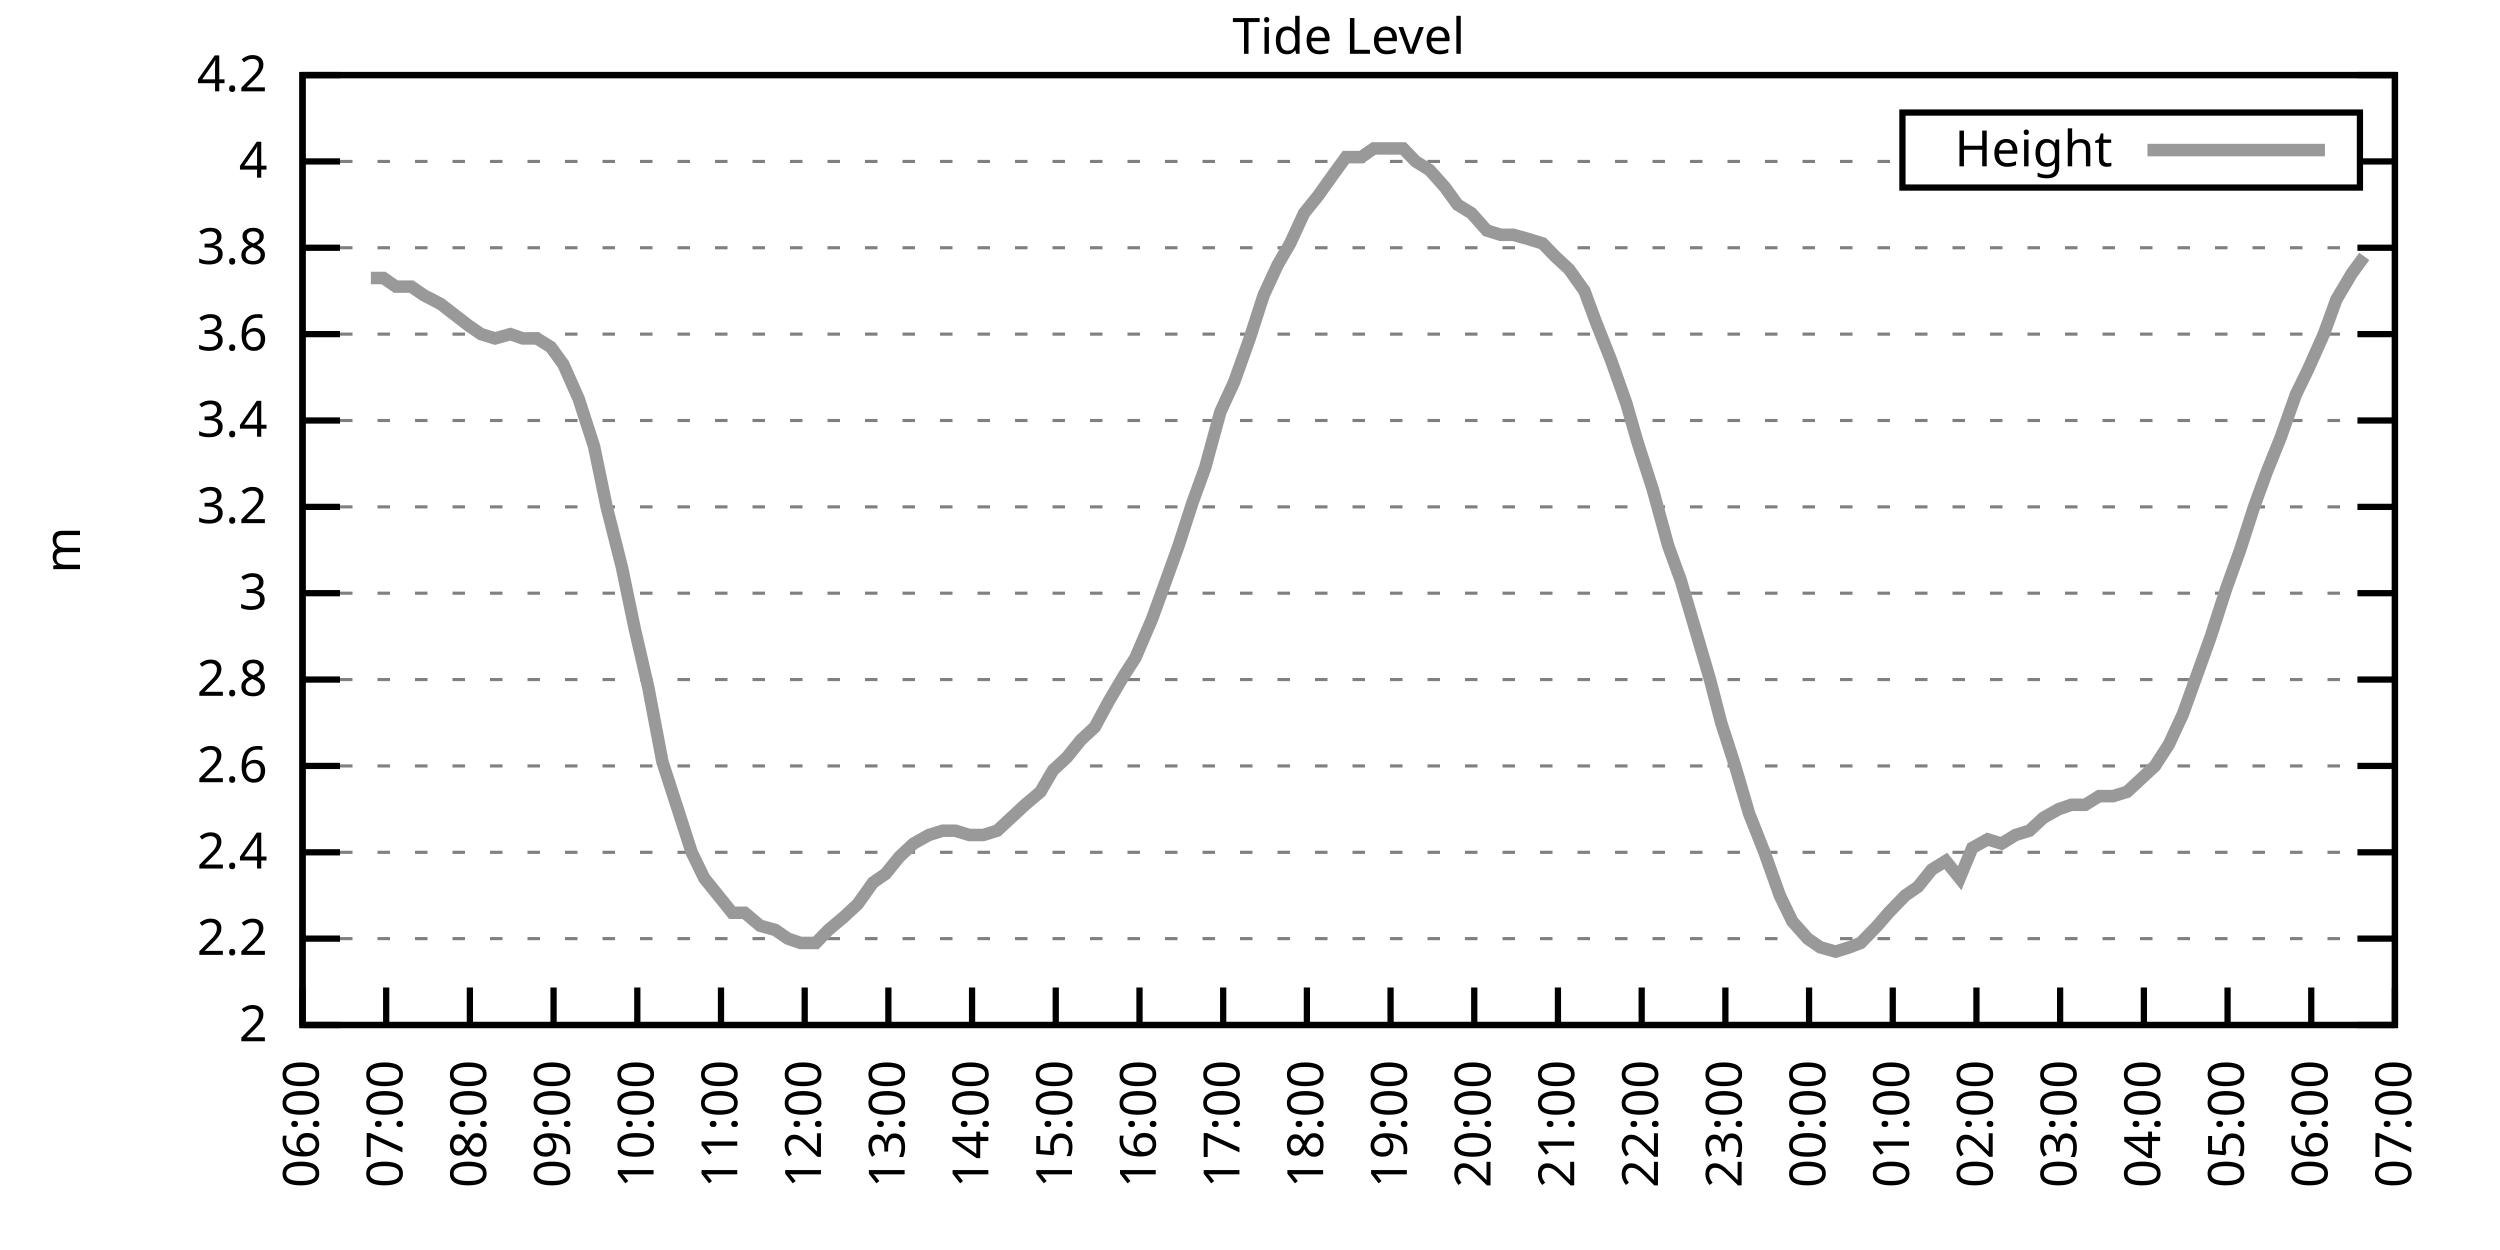
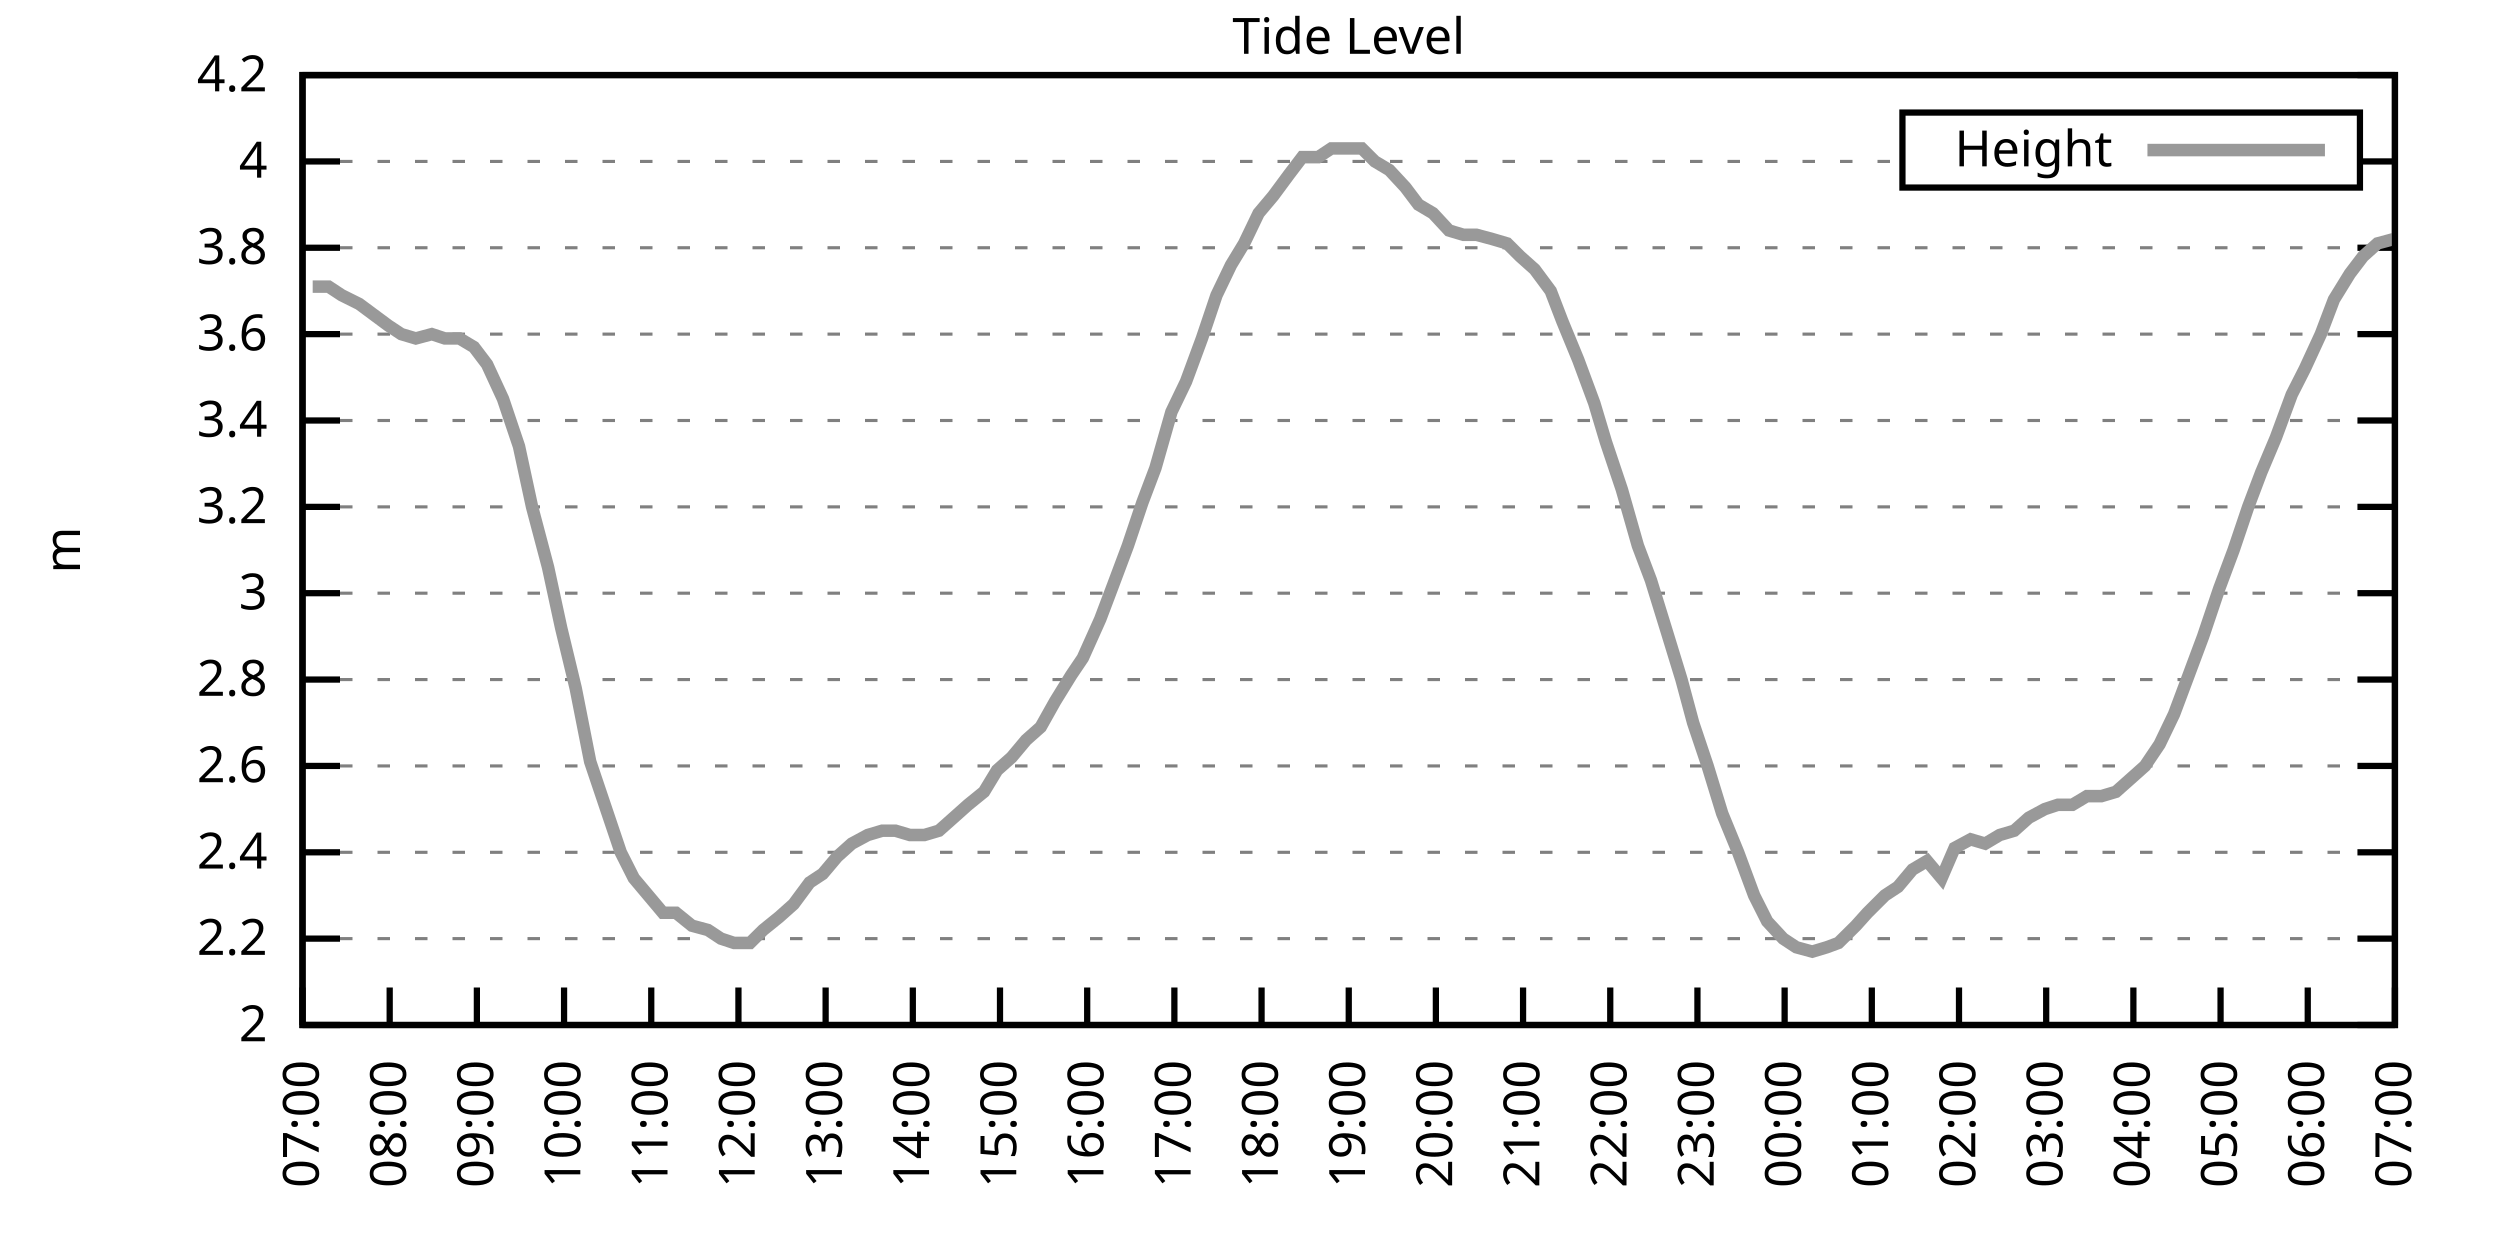
<svg xmlns="http://www.w3.org/2000/svg" xmlns:xlink="http://www.w3.org/1999/xlink" width="400" height="200" viewBox="0 0 400 200">
  <g id="gnuplot_canvas">
    <rect x="0" y="0" width="400" height="200" fill="none" />
    <defs>
      <circle id="gpDot" r="0.5" stroke-width="0.5" stroke="currentColor" />
      <path id="gpPt0" stroke-width="0.333" stroke="currentColor" d="M-1,0 h2 M0,-1 v2" />
      <path id="gpPt1" stroke-width="0.333" stroke="currentColor" d="M-1,-1 L1,1 M1,-1 L-1,1" />
      <path id="gpPt2" stroke-width="0.333" stroke="currentColor" d="M-1,0 L1,0 M0,-1 L0,1 M-1,-1 L1,1 M-1,1 L1,-1" />
      <rect id="gpPt3" stroke-width="0.333" stroke="currentColor" x="-1" y="-1" width="2" height="2" />
      <rect id="gpPt4" stroke-width="0.333" stroke="currentColor" fill="currentColor" x="-1" y="-1" width="2" height="2" />
      <circle id="gpPt5" stroke-width="0.333" stroke="currentColor" cx="0" cy="0" r="1" />
      <use xlink:href="#gpPt5" id="gpPt6" fill="currentColor" stroke="none" />
      <path id="gpPt7" stroke-width="0.333" stroke="currentColor" d="M0,-1.33 L-1.33,0.67 L1.33,0.67 z" />
      <use xlink:href="#gpPt7" id="gpPt8" fill="currentColor" stroke="none" />
      <use xlink:href="#gpPt7" id="gpPt9" stroke="currentColor" transform="rotate(180)" />
      <use xlink:href="#gpPt9" id="gpPt10" fill="currentColor" stroke="none" />
      <use xlink:href="#gpPt3" id="gpPt11" stroke="currentColor" transform="rotate(45)" />
      <use xlink:href="#gpPt11" id="gpPt12" fill="currentColor" stroke="none" />
      <path id="gpPt13" stroke-width="0.333" stroke="currentColor" d="M0,1.330 L1.265,0.411 L0.782,-1.067 L-0.782,-1.076 L-1.265,0.411 z" />
      <use xlink:href="#gpPt13" id="gpPt14" fill="currentColor" stroke="none" />
      <filter id="textbox" filterUnits="objectBoundingBox" x="0" y="0" height="1" width="1">
        <feFlood flood-color="white" flood-opacity="1" result="bgnd" />
        <feComposite in="SourceGraphic" in2="bgnd" operator="atop" />
      </filter>
      <filter id="greybox" filterUnits="objectBoundingBox" x="0" y="0" height="1" width="1">
        <feFlood flood-color="lightgrey" flood-opacity="1" result="grey" />
        <feComposite in="SourceGraphic" in2="grey" operator="atop" />
      </filter>
    </defs>
    <g fill="none" color="white" stroke="currentColor" stroke-width="1.00" stroke-linecap="butt" stroke-linejoin="miter">
</g>
    <g fill="none" color="black" stroke="currentColor" stroke-width="1.00" stroke-linecap="butt" stroke-linejoin="miter">
      <g stroke="none" shape-rendering="crispEdges">
        <polygon fill="rgb(255, 255, 255)" points="48.40,164.00 383.18,164.00 383.18,12.02 48.40,12.02 " />
      </g>
    </g>
    <g fill="none" color="black" stroke="currentColor" stroke-width="1.00" stroke-linecap="butt" stroke-linejoin="miter">
</g>
    <g fill="none" color="black" stroke="black" stroke-width="0.50" stroke-linecap="butt" stroke-linejoin="miter">
</g>
    <g fill="none" color="gray" stroke="currentColor" stroke-width="0.50" stroke-linecap="butt" stroke-linejoin="miter">
      <path stroke="gray" stroke-dasharray="2,4" class="gridline" d="M48.40,164.00 L383.19,164.00  " />
    </g>
    <g fill="none" color="gray" stroke="gray" stroke-width="1.00" stroke-linecap="butt" stroke-linejoin="miter">
</g>
    <g fill="none" color="black" stroke="currentColor" stroke-width="1.00" stroke-linecap="butt" stroke-linejoin="miter">
      <path stroke="black" d="M48.40,164.00 L54.40,164.00 M383.19,164.00 L377.19,164.00  " />
      <g transform="translate(42.80,166.60)" stroke="none" fill="black" font-family="Sans" font-size="8.00" text-anchor="end">
        <text>
          <tspan font-family="Sans"> 2</tspan>
        </text>
      </g>
    </g>
    <g fill="none" color="black" stroke="currentColor" stroke-width="1.00" stroke-linecap="butt" stroke-linejoin="miter">
</g>
    <g fill="none" color="black" stroke="black" stroke-width="0.50" stroke-linecap="butt" stroke-linejoin="miter">
</g>
    <g fill="none" color="gray" stroke="currentColor" stroke-width="0.50" stroke-linecap="butt" stroke-linejoin="miter">
      <path stroke="gray" stroke-dasharray="2,4" class="gridline" d="M48.40,150.18 L383.19,150.18  " />
    </g>
    <g fill="none" color="gray" stroke="gray" stroke-width="1.00" stroke-linecap="butt" stroke-linejoin="miter">
</g>
    <g fill="none" color="black" stroke="currentColor" stroke-width="1.00" stroke-linecap="butt" stroke-linejoin="miter">
      <path stroke="black" d="M48.40,150.18 L54.40,150.18 M383.19,150.18 L377.19,150.18  " />
      <g transform="translate(42.80,152.78)" stroke="none" fill="black" font-family="Sans" font-size="8.00" text-anchor="end">
        <text>
          <tspan font-family="Sans"> 2.2</tspan>
        </text>
      </g>
    </g>
    <g fill="none" color="black" stroke="currentColor" stroke-width="1.00" stroke-linecap="butt" stroke-linejoin="miter">
</g>
    <g fill="none" color="black" stroke="black" stroke-width="0.50" stroke-linecap="butt" stroke-linejoin="miter">
</g>
    <g fill="none" color="gray" stroke="currentColor" stroke-width="0.50" stroke-linecap="butt" stroke-linejoin="miter">
      <path stroke="gray" stroke-dasharray="2,4" class="gridline" d="M48.40,136.37 L383.19,136.37  " />
    </g>
    <g fill="none" color="gray" stroke="gray" stroke-width="1.00" stroke-linecap="butt" stroke-linejoin="miter">
</g>
    <g fill="none" color="black" stroke="currentColor" stroke-width="1.00" stroke-linecap="butt" stroke-linejoin="miter">
      <path stroke="black" d="M48.40,136.37 L54.40,136.37 M383.19,136.37 L377.19,136.37  " />
      <g transform="translate(42.80,138.97)" stroke="none" fill="black" font-family="Sans" font-size="8.00" text-anchor="end">
        <text>
          <tspan font-family="Sans"> 2.4</tspan>
        </text>
      </g>
    </g>
    <g fill="none" color="black" stroke="currentColor" stroke-width="1.00" stroke-linecap="butt" stroke-linejoin="miter">
</g>
    <g fill="none" color="black" stroke="black" stroke-width="0.50" stroke-linecap="butt" stroke-linejoin="miter">
</g>
    <g fill="none" color="gray" stroke="currentColor" stroke-width="0.50" stroke-linecap="butt" stroke-linejoin="miter">
      <path stroke="gray" stroke-dasharray="2,4" class="gridline" d="M48.40,122.55 L383.19,122.55  " />
    </g>
    <g fill="none" color="gray" stroke="gray" stroke-width="1.00" stroke-linecap="butt" stroke-linejoin="miter">
</g>
    <g fill="none" color="black" stroke="currentColor" stroke-width="1.00" stroke-linecap="butt" stroke-linejoin="miter">
      <path stroke="black" d="M48.40,122.55 L54.40,122.55 M383.19,122.55 L377.19,122.55  " />
      <g transform="translate(42.80,125.15)" stroke="none" fill="black" font-family="Sans" font-size="8.00" text-anchor="end">
        <text>
          <tspan font-family="Sans"> 2.6</tspan>
        </text>
      </g>
    </g>
    <g fill="none" color="black" stroke="currentColor" stroke-width="1.00" stroke-linecap="butt" stroke-linejoin="miter">
</g>
    <g fill="none" color="black" stroke="black" stroke-width="0.50" stroke-linecap="butt" stroke-linejoin="miter">
</g>
    <g fill="none" color="gray" stroke="currentColor" stroke-width="0.50" stroke-linecap="butt" stroke-linejoin="miter">
      <path stroke="gray" stroke-dasharray="2,4" class="gridline" d="M48.40,108.73 L383.19,108.73  " />
    </g>
    <g fill="none" color="gray" stroke="gray" stroke-width="1.00" stroke-linecap="butt" stroke-linejoin="miter">
</g>
    <g fill="none" color="black" stroke="currentColor" stroke-width="1.00" stroke-linecap="butt" stroke-linejoin="miter">
      <path stroke="black" d="M48.40,108.73 L54.40,108.73 M383.19,108.73 L377.19,108.73  " />
      <g transform="translate(42.80,111.33)" stroke="none" fill="black" font-family="Sans" font-size="8.00" text-anchor="end">
        <text>
          <tspan font-family="Sans"> 2.8</tspan>
        </text>
      </g>
    </g>
    <g fill="none" color="black" stroke="currentColor" stroke-width="1.00" stroke-linecap="butt" stroke-linejoin="miter">
</g>
    <g fill="none" color="black" stroke="black" stroke-width="0.50" stroke-linecap="butt" stroke-linejoin="miter">
</g>
    <g fill="none" color="gray" stroke="currentColor" stroke-width="0.50" stroke-linecap="butt" stroke-linejoin="miter">
      <path stroke="gray" stroke-dasharray="2,4" class="gridline" d="M48.40,94.91 L383.19,94.91  " />
    </g>
    <g fill="none" color="gray" stroke="gray" stroke-width="1.00" stroke-linecap="butt" stroke-linejoin="miter">
</g>
    <g fill="none" color="black" stroke="currentColor" stroke-width="1.00" stroke-linecap="butt" stroke-linejoin="miter">
      <path stroke="black" d="M48.40,94.91 L54.40,94.91 M383.19,94.91 L377.19,94.91  " />
      <g transform="translate(42.80,97.51)" stroke="none" fill="black" font-family="Sans" font-size="8.00" text-anchor="end">
        <text>
          <tspan font-family="Sans"> 3</tspan>
        </text>
      </g>
    </g>
    <g fill="none" color="black" stroke="currentColor" stroke-width="1.00" stroke-linecap="butt" stroke-linejoin="miter">
</g>
    <g fill="none" color="black" stroke="black" stroke-width="0.50" stroke-linecap="butt" stroke-linejoin="miter">
</g>
    <g fill="none" color="gray" stroke="currentColor" stroke-width="0.50" stroke-linecap="butt" stroke-linejoin="miter">
      <path stroke="gray" stroke-dasharray="2,4" class="gridline" d="M48.40,81.10 L383.19,81.10  " />
    </g>
    <g fill="none" color="gray" stroke="gray" stroke-width="1.00" stroke-linecap="butt" stroke-linejoin="miter">
</g>
    <g fill="none" color="black" stroke="currentColor" stroke-width="1.00" stroke-linecap="butt" stroke-linejoin="miter">
      <path stroke="black" d="M48.40,81.10 L54.40,81.10 M383.19,81.10 L377.19,81.10  " />
      <g transform="translate(42.80,83.70)" stroke="none" fill="black" font-family="Sans" font-size="8.00" text-anchor="end">
        <text>
          <tspan font-family="Sans"> 3.2</tspan>
        </text>
      </g>
    </g>
    <g fill="none" color="black" stroke="currentColor" stroke-width="1.00" stroke-linecap="butt" stroke-linejoin="miter">
</g>
    <g fill="none" color="black" stroke="black" stroke-width="0.50" stroke-linecap="butt" stroke-linejoin="miter">
</g>
    <g fill="none" color="gray" stroke="currentColor" stroke-width="0.50" stroke-linecap="butt" stroke-linejoin="miter">
      <path stroke="gray" stroke-dasharray="2,4" class="gridline" d="M48.40,67.28 L383.19,67.28  " />
    </g>
    <g fill="none" color="gray" stroke="gray" stroke-width="1.00" stroke-linecap="butt" stroke-linejoin="miter">
</g>
    <g fill="none" color="black" stroke="currentColor" stroke-width="1.00" stroke-linecap="butt" stroke-linejoin="miter">
      <path stroke="black" d="M48.40,67.28 L54.40,67.28 M383.19,67.28 L377.19,67.28  " />
      <g transform="translate(42.80,69.88)" stroke="none" fill="black" font-family="Sans" font-size="8.00" text-anchor="end">
        <text>
          <tspan font-family="Sans"> 3.4</tspan>
        </text>
      </g>
    </g>
    <g fill="none" color="black" stroke="currentColor" stroke-width="1.00" stroke-linecap="butt" stroke-linejoin="miter">
</g>
    <g fill="none" color="black" stroke="black" stroke-width="0.50" stroke-linecap="butt" stroke-linejoin="miter">
</g>
    <g fill="none" color="gray" stroke="currentColor" stroke-width="0.50" stroke-linecap="butt" stroke-linejoin="miter">
      <path stroke="gray" stroke-dasharray="2,4" class="gridline" d="M48.40,53.46 L383.19,53.46  " />
    </g>
    <g fill="none" color="gray" stroke="gray" stroke-width="1.00" stroke-linecap="butt" stroke-linejoin="miter">
</g>
    <g fill="none" color="black" stroke="currentColor" stroke-width="1.00" stroke-linecap="butt" stroke-linejoin="miter">
      <path stroke="black" d="M48.40,53.46 L54.40,53.46 M383.19,53.46 L377.19,53.46  " />
      <g transform="translate(42.80,56.06)" stroke="none" fill="black" font-family="Sans" font-size="8.00" text-anchor="end">
        <text>
          <tspan font-family="Sans"> 3.6</tspan>
        </text>
      </g>
    </g>
    <g fill="none" color="black" stroke="currentColor" stroke-width="1.00" stroke-linecap="butt" stroke-linejoin="miter">
</g>
    <g fill="none" color="black" stroke="black" stroke-width="0.50" stroke-linecap="butt" stroke-linejoin="miter">
</g>
    <g fill="none" color="gray" stroke="currentColor" stroke-width="0.50" stroke-linecap="butt" stroke-linejoin="miter">
      <path stroke="gray" stroke-dasharray="2,4" class="gridline" d="M48.40,39.64 L383.19,39.64  " />
    </g>
    <g fill="none" color="gray" stroke="gray" stroke-width="1.00" stroke-linecap="butt" stroke-linejoin="miter">
</g>
    <g fill="none" color="black" stroke="currentColor" stroke-width="1.00" stroke-linecap="butt" stroke-linejoin="miter">
      <path stroke="black" d="M48.40,39.64 L54.40,39.64 M383.19,39.64 L377.19,39.64  " />
      <g transform="translate(42.80,42.24)" stroke="none" fill="black" font-family="Sans" font-size="8.00" text-anchor="end">
        <text>
          <tspan font-family="Sans"> 3.8</tspan>
        </text>
      </g>
    </g>
    <g fill="none" color="black" stroke="currentColor" stroke-width="1.00" stroke-linecap="butt" stroke-linejoin="miter">
</g>
    <g fill="none" color="black" stroke="black" stroke-width="0.50" stroke-linecap="butt" stroke-linejoin="miter">
</g>
    <g fill="none" color="gray" stroke="currentColor" stroke-width="0.50" stroke-linecap="butt" stroke-linejoin="miter">
      <path stroke="gray" stroke-dasharray="2,4" class="gridline" d="M48.40,25.83 L304.39,25.83 M377.59,25.83 L383.19,25.83  " />
    </g>
    <g fill="none" color="gray" stroke="gray" stroke-width="1.00" stroke-linecap="butt" stroke-linejoin="miter">
</g>
    <g fill="none" color="black" stroke="currentColor" stroke-width="1.00" stroke-linecap="butt" stroke-linejoin="miter">
      <path stroke="black" d="M48.40,25.83 L54.40,25.83 M383.19,25.83 L377.19,25.83  " />
      <g transform="translate(42.80,28.43)" stroke="none" fill="black" font-family="Sans" font-size="8.00" text-anchor="end">
        <text>
          <tspan font-family="Sans"> 4</tspan>
        </text>
      </g>
    </g>
    <g fill="none" color="black" stroke="currentColor" stroke-width="1.00" stroke-linecap="butt" stroke-linejoin="miter">
</g>
    <g fill="none" color="black" stroke="black" stroke-width="0.50" stroke-linecap="butt" stroke-linejoin="miter">
</g>
    <g fill="none" color="gray" stroke="currentColor" stroke-width="0.50" stroke-linecap="butt" stroke-linejoin="miter">
      <path stroke="gray" stroke-dasharray="2,4" class="gridline" d="M48.40,12.01 L383.19,12.01  " />
    </g>
    <g fill="none" color="gray" stroke="gray" stroke-width="1.00" stroke-linecap="butt" stroke-linejoin="miter">
</g>
    <g fill="none" color="black" stroke="currentColor" stroke-width="1.00" stroke-linecap="butt" stroke-linejoin="miter">
      <path stroke="black" d="M48.40,12.01 L54.40,12.01 M383.19,12.01 L377.19,12.01  " />
      <g transform="translate(42.80,14.61)" stroke="none" fill="black" font-family="Sans" font-size="8.00" text-anchor="end">
        <text>
          <tspan font-family="Sans"> 4.2</tspan>
        </text>
      </g>
    </g>
    <g fill="none" color="black" stroke="currentColor" stroke-width="1.00" stroke-linecap="butt" stroke-linejoin="miter">
      <path stroke="black" d="M48.40,164.00 L48.40,158.00  " />
      <g transform="translate(51.00,169.60) rotate(270.00)" stroke="none" fill="black" font-family="Sans" font-size="8.00" text-anchor="end">
        <text>
-           <tspan font-family="Sans">06:00</tspan>
-         </text>
-       </g>
-     </g>
-     <g fill="none" color="black" stroke="currentColor" stroke-width="1.00" stroke-linecap="butt" stroke-linejoin="miter">
-       <path stroke="black" d="M61.79,164.00 L61.79,158.00  " />
-       <g transform="translate(64.39,169.60) rotate(270.00)" stroke="none" fill="black" font-family="Sans" font-size="8.00" text-anchor="end">
-         <text>
          <tspan font-family="Sans">07:00</tspan>
        </text>
      </g>
    </g>
    <g fill="none" color="black" stroke="currentColor" stroke-width="1.00" stroke-linecap="butt" stroke-linejoin="miter">
-       <path stroke="black" d="M75.18,164.00 L75.18,158.00  " />
-       <g transform="translate(77.78,169.60) rotate(270.00)" stroke="none" fill="black" font-family="Sans" font-size="8.00" text-anchor="end">
+       <path stroke="black" d="M62.35,164.00 L62.35,158.00  " />
+       <g transform="translate(64.95,169.60) rotate(270.00)" stroke="none" fill="black" font-family="Sans" font-size="8.00" text-anchor="end">
        <text>
          <tspan font-family="Sans">08:00</tspan>
        </text>
      </g>
    </g>
    <g fill="none" color="black" stroke="currentColor" stroke-width="1.00" stroke-linecap="butt" stroke-linejoin="miter">
-       <path stroke="black" d="M88.57,164.00 L88.57,158.00  " />
-       <g transform="translate(91.17,169.60) rotate(270.00)" stroke="none" fill="black" font-family="Sans" font-size="8.00" text-anchor="end">
+       <path stroke="black" d="M76.30,164.00 L76.30,158.00  " />
+       <g transform="translate(78.90,169.60) rotate(270.00)" stroke="none" fill="black" font-family="Sans" font-size="8.00" text-anchor="end">
        <text>
          <tspan font-family="Sans">09:00</tspan>
        </text>
      </g>
    </g>
    <g fill="none" color="black" stroke="currentColor" stroke-width="1.00" stroke-linecap="butt" stroke-linejoin="miter">
-       <path stroke="black" d="M101.97,164.00 L101.97,158.00  " />
-       <g transform="translate(104.57,169.60) rotate(270.00)" stroke="none" fill="black" font-family="Sans" font-size="8.00" text-anchor="end">
+       <path stroke="black" d="M90.25,164.00 L90.25,158.00  " />
+       <g transform="translate(92.85,169.60) rotate(270.00)" stroke="none" fill="black" font-family="Sans" font-size="8.00" text-anchor="end">
        <text>
          <tspan font-family="Sans">10:00</tspan>
        </text>
      </g>
    </g>
    <g fill="none" color="black" stroke="currentColor" stroke-width="1.00" stroke-linecap="butt" stroke-linejoin="miter">
-       <path stroke="black" d="M115.36,164.00 L115.36,158.00  " />
-       <g transform="translate(117.96,169.60) rotate(270.00)" stroke="none" fill="black" font-family="Sans" font-size="8.00" text-anchor="end">
+       <path stroke="black" d="M104.20,164.00 L104.20,158.00  " />
+       <g transform="translate(106.80,169.60) rotate(270.00)" stroke="none" fill="black" font-family="Sans" font-size="8.00" text-anchor="end">
        <text>
          <tspan font-family="Sans">11:00</tspan>
        </text>
      </g>
    </g>
    <g fill="none" color="black" stroke="currentColor" stroke-width="1.00" stroke-linecap="butt" stroke-linejoin="miter">
-       <path stroke="black" d="M128.75,164.00 L128.75,158.00  " />
-       <g transform="translate(131.35,169.60) rotate(270.00)" stroke="none" fill="black" font-family="Sans" font-size="8.00" text-anchor="end">
+       <path stroke="black" d="M118.15,164.00 L118.15,158.00  " />
+       <g transform="translate(120.75,169.60) rotate(270.00)" stroke="none" fill="black" font-family="Sans" font-size="8.00" text-anchor="end">
        <text>
          <tspan font-family="Sans">12:00</tspan>
        </text>
      </g>
    </g>
    <g fill="none" color="black" stroke="currentColor" stroke-width="1.00" stroke-linecap="butt" stroke-linejoin="miter">
-       <path stroke="black" d="M142.14,164.00 L142.14,158.00  " />
-       <g transform="translate(144.74,169.60) rotate(270.00)" stroke="none" fill="black" font-family="Sans" font-size="8.00" text-anchor="end">
+       <path stroke="black" d="M132.10,164.00 L132.10,158.00  " />
+       <g transform="translate(134.70,169.60) rotate(270.00)" stroke="none" fill="black" font-family="Sans" font-size="8.00" text-anchor="end">
        <text>
          <tspan font-family="Sans">13:00</tspan>
        </text>
      </g>
    </g>
    <g fill="none" color="black" stroke="currentColor" stroke-width="1.00" stroke-linecap="butt" stroke-linejoin="miter">
-       <path stroke="black" d="M155.53,164.00 L155.53,158.00  " />
-       <g transform="translate(158.13,169.60) rotate(270.00)" stroke="none" fill="black" font-family="Sans" font-size="8.00" text-anchor="end">
+       <path stroke="black" d="M146.05,164.00 L146.05,158.00  " />
+       <g transform="translate(148.65,169.60) rotate(270.00)" stroke="none" fill="black" font-family="Sans" font-size="8.00" text-anchor="end">
        <text>
          <tspan font-family="Sans">14:00</tspan>
        </text>
      </g>
    </g>
    <g fill="none" color="black" stroke="currentColor" stroke-width="1.00" stroke-linecap="butt" stroke-linejoin="miter">
-       <path stroke="black" d="M168.92,164.00 L168.92,158.00  " />
-       <g transform="translate(171.52,169.60) rotate(270.00)" stroke="none" fill="black" font-family="Sans" font-size="8.00" text-anchor="end">
+       <path stroke="black" d="M160.00,164.00 L160.00,158.00  " />
+       <g transform="translate(162.60,169.60) rotate(270.00)" stroke="none" fill="black" font-family="Sans" font-size="8.00" text-anchor="end">
        <text>
          <tspan font-family="Sans">15:00</tspan>
        </text>
      </g>
    </g>
    <g fill="none" color="black" stroke="currentColor" stroke-width="1.00" stroke-linecap="butt" stroke-linejoin="miter">
-       <path stroke="black" d="M182.32,164.00 L182.32,158.00  " />
-       <g transform="translate(184.92,169.60) rotate(270.00)" stroke="none" fill="black" font-family="Sans" font-size="8.00" text-anchor="end">
+       <path stroke="black" d="M173.95,164.00 L173.95,158.00  " />
+       <g transform="translate(176.55,169.60) rotate(270.00)" stroke="none" fill="black" font-family="Sans" font-size="8.00" text-anchor="end">
        <text>
          <tspan font-family="Sans">16:00</tspan>
        </text>
      </g>
    </g>
    <g fill="none" color="black" stroke="currentColor" stroke-width="1.00" stroke-linecap="butt" stroke-linejoin="miter">
-       <path stroke="black" d="M195.71,164.00 L195.71,158.00  " />
-       <g transform="translate(198.31,169.60) rotate(270.00)" stroke="none" fill="black" font-family="Sans" font-size="8.00" text-anchor="end">
+       <path stroke="black" d="M187.90,164.00 L187.90,158.00  " />
+       <g transform="translate(190.50,169.60) rotate(270.00)" stroke="none" fill="black" font-family="Sans" font-size="8.00" text-anchor="end">
        <text>
          <tspan font-family="Sans">17:00</tspan>
        </text>
      </g>
    </g>
    <g fill="none" color="black" stroke="currentColor" stroke-width="1.00" stroke-linecap="butt" stroke-linejoin="miter">
-       <path stroke="black" d="M209.10,164.00 L209.10,158.00  " />
-       <g transform="translate(211.70,169.60) rotate(270.00)" stroke="none" fill="black" font-family="Sans" font-size="8.00" text-anchor="end">
+       <path stroke="black" d="M201.85,164.00 L201.85,158.00  " />
+       <g transform="translate(204.45,169.60) rotate(270.00)" stroke="none" fill="black" font-family="Sans" font-size="8.00" text-anchor="end">
        <text>
          <tspan font-family="Sans">18:00</tspan>
        </text>
      </g>
    </g>
    <g fill="none" color="black" stroke="currentColor" stroke-width="1.00" stroke-linecap="butt" stroke-linejoin="miter">
-       <path stroke="black" d="M222.49,164.00 L222.49,158.00  " />
-       <g transform="translate(225.09,169.60) rotate(270.00)" stroke="none" fill="black" font-family="Sans" font-size="8.00" text-anchor="end">
+       <path stroke="black" d="M215.80,164.00 L215.80,158.00  " />
+       <g transform="translate(218.40,169.60) rotate(270.00)" stroke="none" fill="black" font-family="Sans" font-size="8.00" text-anchor="end">
        <text>
          <tspan font-family="Sans">19:00</tspan>
        </text>
      </g>
    </g>
    <g fill="none" color="black" stroke="currentColor" stroke-width="1.00" stroke-linecap="butt" stroke-linejoin="miter">
-       <path stroke="black" d="M235.88,164.00 L235.88,158.00  " />
-       <g transform="translate(238.48,169.60) rotate(270.00)" stroke="none" fill="black" font-family="Sans" font-size="8.00" text-anchor="end">
+       <path stroke="black" d="M229.74,164.00 L229.74,158.00  " />
+       <g transform="translate(232.34,169.60) rotate(270.00)" stroke="none" fill="black" font-family="Sans" font-size="8.00" text-anchor="end">
        <text>
          <tspan font-family="Sans">20:00</tspan>
        </text>
      </g>
    </g>
    <g fill="none" color="black" stroke="currentColor" stroke-width="1.00" stroke-linecap="butt" stroke-linejoin="miter">
-       <path stroke="black" d="M249.27,164.00 L249.27,158.00  " />
-       <g transform="translate(251.87,169.60) rotate(270.00)" stroke="none" fill="black" font-family="Sans" font-size="8.00" text-anchor="end">
+       <path stroke="black" d="M243.69,164.00 L243.69,158.00  " />
+       <g transform="translate(246.29,169.60) rotate(270.00)" stroke="none" fill="black" font-family="Sans" font-size="8.00" text-anchor="end">
        <text>
          <tspan font-family="Sans">21:00</tspan>
        </text>
      </g>
    </g>
    <g fill="none" color="black" stroke="currentColor" stroke-width="1.00" stroke-linecap="butt" stroke-linejoin="miter">
-       <path stroke="black" d="M262.67,164.00 L262.67,158.00  " />
-       <g transform="translate(265.27,169.60) rotate(270.00)" stroke="none" fill="black" font-family="Sans" font-size="8.00" text-anchor="end">
+       <path stroke="black" d="M257.64,164.00 L257.64,158.00  " />
+       <g transform="translate(260.24,169.60) rotate(270.00)" stroke="none" fill="black" font-family="Sans" font-size="8.00" text-anchor="end">
        <text>
          <tspan font-family="Sans">22:00</tspan>
        </text>
      </g>
    </g>
    <g fill="none" color="black" stroke="currentColor" stroke-width="1.00" stroke-linecap="butt" stroke-linejoin="miter">
-       <path stroke="black" d="M276.06,164.00 L276.06,158.00  " />
-       <g transform="translate(278.66,169.60) rotate(270.00)" stroke="none" fill="black" font-family="Sans" font-size="8.00" text-anchor="end">
+       <path stroke="black" d="M271.59,164.00 L271.59,158.00  " />
+       <g transform="translate(274.19,169.60) rotate(270.00)" stroke="none" fill="black" font-family="Sans" font-size="8.00" text-anchor="end">
        <text>
          <tspan font-family="Sans">23:00</tspan>
        </text>
      </g>
    </g>
    <g fill="none" color="black" stroke="currentColor" stroke-width="1.00" stroke-linecap="butt" stroke-linejoin="miter">
-       <path stroke="black" d="M289.45,164.00 L289.45,158.00  " />
-       <g transform="translate(292.05,169.60) rotate(270.00)" stroke="none" fill="black" font-family="Sans" font-size="8.00" text-anchor="end">
+       <path stroke="black" d="M285.54,164.00 L285.54,158.00  " />
+       <g transform="translate(288.14,169.60) rotate(270.00)" stroke="none" fill="black" font-family="Sans" font-size="8.00" text-anchor="end">
        <text>
          <tspan font-family="Sans">00:00</tspan>
        </text>
      </g>
    </g>
    <g fill="none" color="black" stroke="currentColor" stroke-width="1.00" stroke-linecap="butt" stroke-linejoin="miter">
-       <path stroke="black" d="M302.84,164.00 L302.84,158.00  " />
-       <g transform="translate(305.44,169.60) rotate(270.00)" stroke="none" fill="black" font-family="Sans" font-size="8.00" text-anchor="end">
+       <path stroke="black" d="M299.49,164.00 L299.49,158.00  " />
+       <g transform="translate(302.09,169.60) rotate(270.00)" stroke="none" fill="black" font-family="Sans" font-size="8.00" text-anchor="end">
        <text>
          <tspan font-family="Sans">01:00</tspan>
        </text>
      </g>
    </g>
    <g fill="none" color="black" stroke="currentColor" stroke-width="1.00" stroke-linecap="butt" stroke-linejoin="miter">
-       <path stroke="black" d="M316.23,164.00 L316.23,158.00  " />
-       <g transform="translate(318.83,169.60) rotate(270.00)" stroke="none" fill="black" font-family="Sans" font-size="8.00" text-anchor="end">
+       <path stroke="black" d="M313.44,164.00 L313.44,158.00  " />
+       <g transform="translate(316.04,169.60) rotate(270.00)" stroke="none" fill="black" font-family="Sans" font-size="8.00" text-anchor="end">
        <text>
          <tspan font-family="Sans">02:00</tspan>
        </text>
      </g>
    </g>
    <g fill="none" color="black" stroke="currentColor" stroke-width="1.00" stroke-linecap="butt" stroke-linejoin="miter">
-       <path stroke="black" d="M329.62,164.00 L329.62,158.00  " />
-       <g transform="translate(332.22,169.60) rotate(270.00)" stroke="none" fill="black" font-family="Sans" font-size="8.00" text-anchor="end">
+       <path stroke="black" d="M327.39,164.00 L327.39,158.00  " />
+       <g transform="translate(329.99,169.60) rotate(270.00)" stroke="none" fill="black" font-family="Sans" font-size="8.00" text-anchor="end">
        <text>
          <tspan font-family="Sans">03:00</tspan>
        </text>
      </g>
    </g>
    <g fill="none" color="black" stroke="currentColor" stroke-width="1.00" stroke-linecap="butt" stroke-linejoin="miter">
-       <path stroke="black" d="M343.02,164.00 L343.02,158.00  " />
-       <g transform="translate(345.62,169.60) rotate(270.00)" stroke="none" fill="black" font-family="Sans" font-size="8.00" text-anchor="end">
+       <path stroke="black" d="M341.34,164.00 L341.34,158.00  " />
+       <g transform="translate(343.94,169.60) rotate(270.00)" stroke="none" fill="black" font-family="Sans" font-size="8.00" text-anchor="end">
        <text>
          <tspan font-family="Sans">04:00</tspan>
        </text>
      </g>
    </g>
    <g fill="none" color="black" stroke="currentColor" stroke-width="1.00" stroke-linecap="butt" stroke-linejoin="miter">
-       <path stroke="black" d="M356.41,164.00 L356.41,158.00  " />
-       <g transform="translate(359.01,169.60) rotate(270.00)" stroke="none" fill="black" font-family="Sans" font-size="8.00" text-anchor="end">
+       <path stroke="black" d="M355.29,164.00 L355.29,158.00  " />
+       <g transform="translate(357.89,169.60) rotate(270.00)" stroke="none" fill="black" font-family="Sans" font-size="8.00" text-anchor="end">
        <text>
          <tspan font-family="Sans">05:00</tspan>
        </text>
      </g>
    </g>
    <g fill="none" color="black" stroke="currentColor" stroke-width="1.00" stroke-linecap="butt" stroke-linejoin="miter">
-       <path stroke="black" d="M369.80,164.00 L369.80,158.00  " />
-       <g transform="translate(372.40,169.60) rotate(270.00)" stroke="none" fill="black" font-family="Sans" font-size="8.00" text-anchor="end">
+       <path stroke="black" d="M369.24,164.00 L369.24,158.00  " />
+       <g transform="translate(371.84,169.60) rotate(270.00)" stroke="none" fill="black" font-family="Sans" font-size="8.00" text-anchor="end">
        <text>
          <tspan font-family="Sans">06:00</tspan>
        </text>
      </g>
    </g>
    <g fill="none" color="black" stroke="currentColor" stroke-width="1.00" stroke-linecap="butt" stroke-linejoin="miter">
      <path stroke="black" d="M383.19,164.00 L383.19,158.00  " />
      <g transform="translate(385.79,169.60) rotate(270.00)" stroke="none" fill="black" font-family="Sans" font-size="8.00" text-anchor="end">
        <text>
          <tspan font-family="Sans">07:00</tspan>
        </text>
      </g>
    </g>
    <g fill="none" color="black" stroke="currentColor" stroke-width="1.00" stroke-linecap="butt" stroke-linejoin="miter">
</g>
    <g fill="none" color="black" stroke="currentColor" stroke-width="1.00" stroke-linecap="butt" stroke-linejoin="miter">
      <path stroke="black" d="M48.40,12.01 L48.40,164.00 L383.19,164.00 L383.19,12.01 L48.40,12.01 Z  " />
    </g>
    <g fill="none" color="black" stroke="currentColor" stroke-width="1.00" stroke-linecap="butt" stroke-linejoin="miter">
</g>
    <g fill="none" color="black" stroke="currentColor" stroke-width="1.00" stroke-linecap="butt" stroke-linejoin="miter">
      <path stroke="black" d="M304.39,30.01 L304.39,18.01 L377.59,18.01 L377.59,30.01 L304.39,30.01 Z  " />
    </g>
    <g id="Tide_level_plot_1">
      <g fill="none" color="white" stroke="black" stroke-width="2.00" stroke-linecap="butt" stroke-linejoin="miter">
</g>
      <g fill="none" color="black" stroke="currentColor" stroke-width="2.00" stroke-linecap="butt" stroke-linejoin="miter">
        <g transform="translate(337.99,26.61)" stroke="none" fill="black" font-family="Sans" font-size="8.00" text-anchor="end">
          <text>
            <tspan font-family="Sans">Height</tspan>
          </text>
        </g>
      </g>
      <g fill="none" color="black" stroke="currentColor" stroke-width="2.00" stroke-linecap="butt" stroke-linejoin="miter">
-         <path stroke="rgb(153, 153, 153)" d="M343.59,24.01 L371.99,24.01 M59.34,44.48 L61.35,44.48 L63.35,45.86 L65.81,45.86 L67.82,47.24 L70.50,48.63   L72.28,50.01 L74.96,52.08 L76.97,53.46 L79.20,54.15 L81.66,53.46 L83.66,54.15 L85.90,54.15 L88.13,55.53   L90.14,58.30 L92.59,63.82 L95.05,71.42 L97.06,81.10 L99.51,90.77 L101.52,100.44 L103.75,110.11 L105.98,121.86   L108.44,129.46 L110.67,136.37 L112.68,140.51 L114.91,143.27 L117.14,146.04 L119.15,146.04 L121.61,148.11 L124.06,148.80   L126.07,150.18 L128.08,150.87 L130.54,150.87 L132.54,148.80 L135.00,146.73 L137.23,144.66 L139.69,141.20 L141.69,139.82   L143.93,137.06 L146.16,134.98 L148.61,133.60 L150.85,132.91 L152.85,132.91 L155.09,133.60 L157.32,133.60 L159.55,132.91   L161.78,130.84 L164.01,128.77 L166.47,126.69 L168.48,123.24 L170.71,121.17 L172.94,118.40 L175.17,116.33 L177.41,112.19   L179.86,108.04 L181.65,105.28 L184.32,99.06 L186.33,93.53 L188.57,87.31 L190.80,80.41 L192.81,74.88 L195.26,65.90   L197.49,61.06 L199.95,54.15 L202.18,47.24 L204.41,42.41 L206.42,38.95 L208.65,34.12 L210.88,31.35 L213.34,27.90   L215.35,25.14 L217.80,25.14 L219.81,23.75 L222.04,23.75 L224.50,23.75 L226.51,25.83 L228.74,27.21 L231.20,29.97   L233.20,32.74 L235.44,34.12 L237.89,36.88 L240.12,37.57 L242.13,37.57 L244.59,38.26 L246.82,38.95 L248.83,41.03   L251.06,43.10 L253.51,46.55 L255.30,51.39 L257.76,57.61 L260.21,64.52 L262.00,70.73 L264.45,78.33 L266.91,87.31   L268.92,92.84 L271.37,101.13 L273.60,108.73 L275.39,115.64 L277.62,122.55 L279.85,130.15 L282.31,136.37 L284.76,143.27   L286.77,147.42 L289.23,150.18 L291.23,151.56 L293.69,152.26 L295.92,151.56 L297.71,150.87 L300.39,148.11 L302.17,146.04   L304.85,143.27 L306.86,141.89 L309.09,139.13 L311.32,137.75 L313.55,140.51 L315.56,135.67 L318.02,134.29 L320.25,134.98   L322.48,133.60 L324.71,132.91 L326.95,130.84 L329.40,129.46 L331.41,128.77 L333.64,128.77 L335.87,127.38 L338.10,127.38   L340.34,126.69 L342.57,124.62 L344.80,122.55 L347.03,119.09 L349.26,114.26 L351.50,108.04 L353.73,101.82 L356.18,94.22   L358.42,88.00 L360.65,81.10 L362.66,75.57 L364.89,70.04 L367.34,63.13 L369.35,58.99 L371.81,53.46 L373.82,47.93   L376.27,43.79 L378.28,41.03  " />
+         <path stroke="rgb(153, 153, 153)" d="M343.59,24.01 L371.99,24.01 M50.03,45.86 L52.58,45.86 L54.68,47.24 L57.47,48.63 L59.33,50.01 L62.12,52.08   L64.21,53.46 L66.53,54.15 L69.09,53.46 L71.18,54.15 L73.51,54.15 L75.83,55.53 L77.93,58.30 L80.48,63.82   L83.04,71.42 L85.13,81.10 L87.69,90.77 L89.78,100.44 L92.11,110.11 L94.43,121.86 L96.99,129.46 L99.32,136.37   L101.41,140.51 L103.73,143.27 L106.06,146.04 L108.15,146.04 L110.71,148.11 L113.27,148.80 L115.36,150.18 L117.45,150.87   L120.01,150.87 L122.10,148.80 L124.66,146.73 L126.98,144.66 L129.54,141.20 L131.63,139.82 L133.96,137.06 L136.28,134.98   L138.84,133.60 L141.16,132.91 L143.26,132.91 L145.58,133.60 L147.91,133.60 L150.23,132.91 L152.56,130.84 L154.88,128.77   L157.44,126.69 L159.53,123.24 L161.86,121.17 L164.18,118.40 L166.51,116.33 L168.83,112.19 L171.39,108.04 L173.25,105.28   L176.04,99.06 L178.13,93.53 L180.46,87.31 L182.78,80.41 L184.87,74.88 L187.43,65.90 L189.76,61.06 L192.31,54.15   L194.64,47.24 L196.96,42.41 L199.06,38.95 L201.38,34.12 L203.71,31.35 L206.26,27.90 L208.36,25.14 L210.91,25.14   L213.01,23.75 L215.33,23.75 L217.89,23.75 L219.98,25.83 L222.30,27.21 L224.86,29.97 L226.95,32.74 L229.28,34.12   L231.84,36.88 L234.16,37.57 L236.25,37.57 L238.81,38.26 L241.14,38.95 L243.23,41.03 L245.55,43.10 L248.11,46.55   L249.97,51.39 L252.53,57.61 L255.09,64.52 L256.95,70.73 L259.50,78.33 L262.06,87.31 L264.15,92.84 L266.71,101.13   L269.04,108.73 L270.90,115.64 L273.22,122.55 L275.55,130.15 L278.10,136.37 L280.66,143.27 L282.75,147.42 L285.31,150.18   L287.40,151.56 L289.96,152.26 L292.29,151.56 L294.15,150.87 L296.94,148.11 L298.80,146.04 L301.58,143.27 L303.68,141.89   L306.00,139.13 L308.33,137.75 L310.65,140.51 L312.74,135.67 L315.30,134.29 L317.63,134.98 L319.95,133.60 L322.28,132.91   L324.60,130.84 L327.16,129.46 L329.25,128.77 L331.58,128.77 L333.90,127.38 L336.23,127.38 L338.55,126.69 L340.88,124.62   L343.20,122.55 L345.53,119.09 L347.85,114.26 L350.18,108.04 L352.50,101.82 L355.06,94.22 L357.38,88.00 L359.71,81.10   L361.80,75.57 L364.13,70.04 L366.68,63.13 L368.78,58.99 L371.33,53.46 L373.43,47.93 L375.98,43.79 L378.08,41.03   L380.40,38.95 L382.96,38.26  " />
      </g>
    </g>
    <g fill="none" color="black" stroke="currentColor" stroke-width="2.00" stroke-linecap="butt" stroke-linejoin="miter">
</g>
    <g fill="none" color="black" stroke="black" stroke-width="1.00" stroke-linecap="butt" stroke-linejoin="miter">
</g>
    <g fill="none" color="black" stroke="currentColor" stroke-width="1.00" stroke-linecap="butt" stroke-linejoin="miter">
      <path stroke="black" d="M48.40,12.01 L48.40,164.00 L383.19,164.00 L383.19,12.01 L48.40,12.01 Z  " />
      <g transform="translate(12.80,88.01) rotate(270.00)" stroke="none" fill="black" font-family="Sans" font-size="8.00" text-anchor="middle">
        <text>
          <tspan font-family="Sans">m</tspan>
        </text>
      </g>
    </g>
    <g fill="none" color="black" stroke="currentColor" stroke-width="1.00" stroke-linecap="butt" stroke-linejoin="miter">
</g>
    <g fill="none" color="black" stroke="currentColor" stroke-width="1.00" stroke-linecap="butt" stroke-linejoin="miter">
      <g transform="translate(215.79,8.61)" stroke="none" fill="black" font-family="Sans" font-size="8.00" text-anchor="middle">
        <text>
          <tspan font-family="Sans">Tide Level</tspan>
        </text>
      </g>
    </g>
    <g fill="none" color="black" stroke="currentColor" stroke-width="1.00" stroke-linecap="butt" stroke-linejoin="miter">
</g>
  </g>
</svg>
